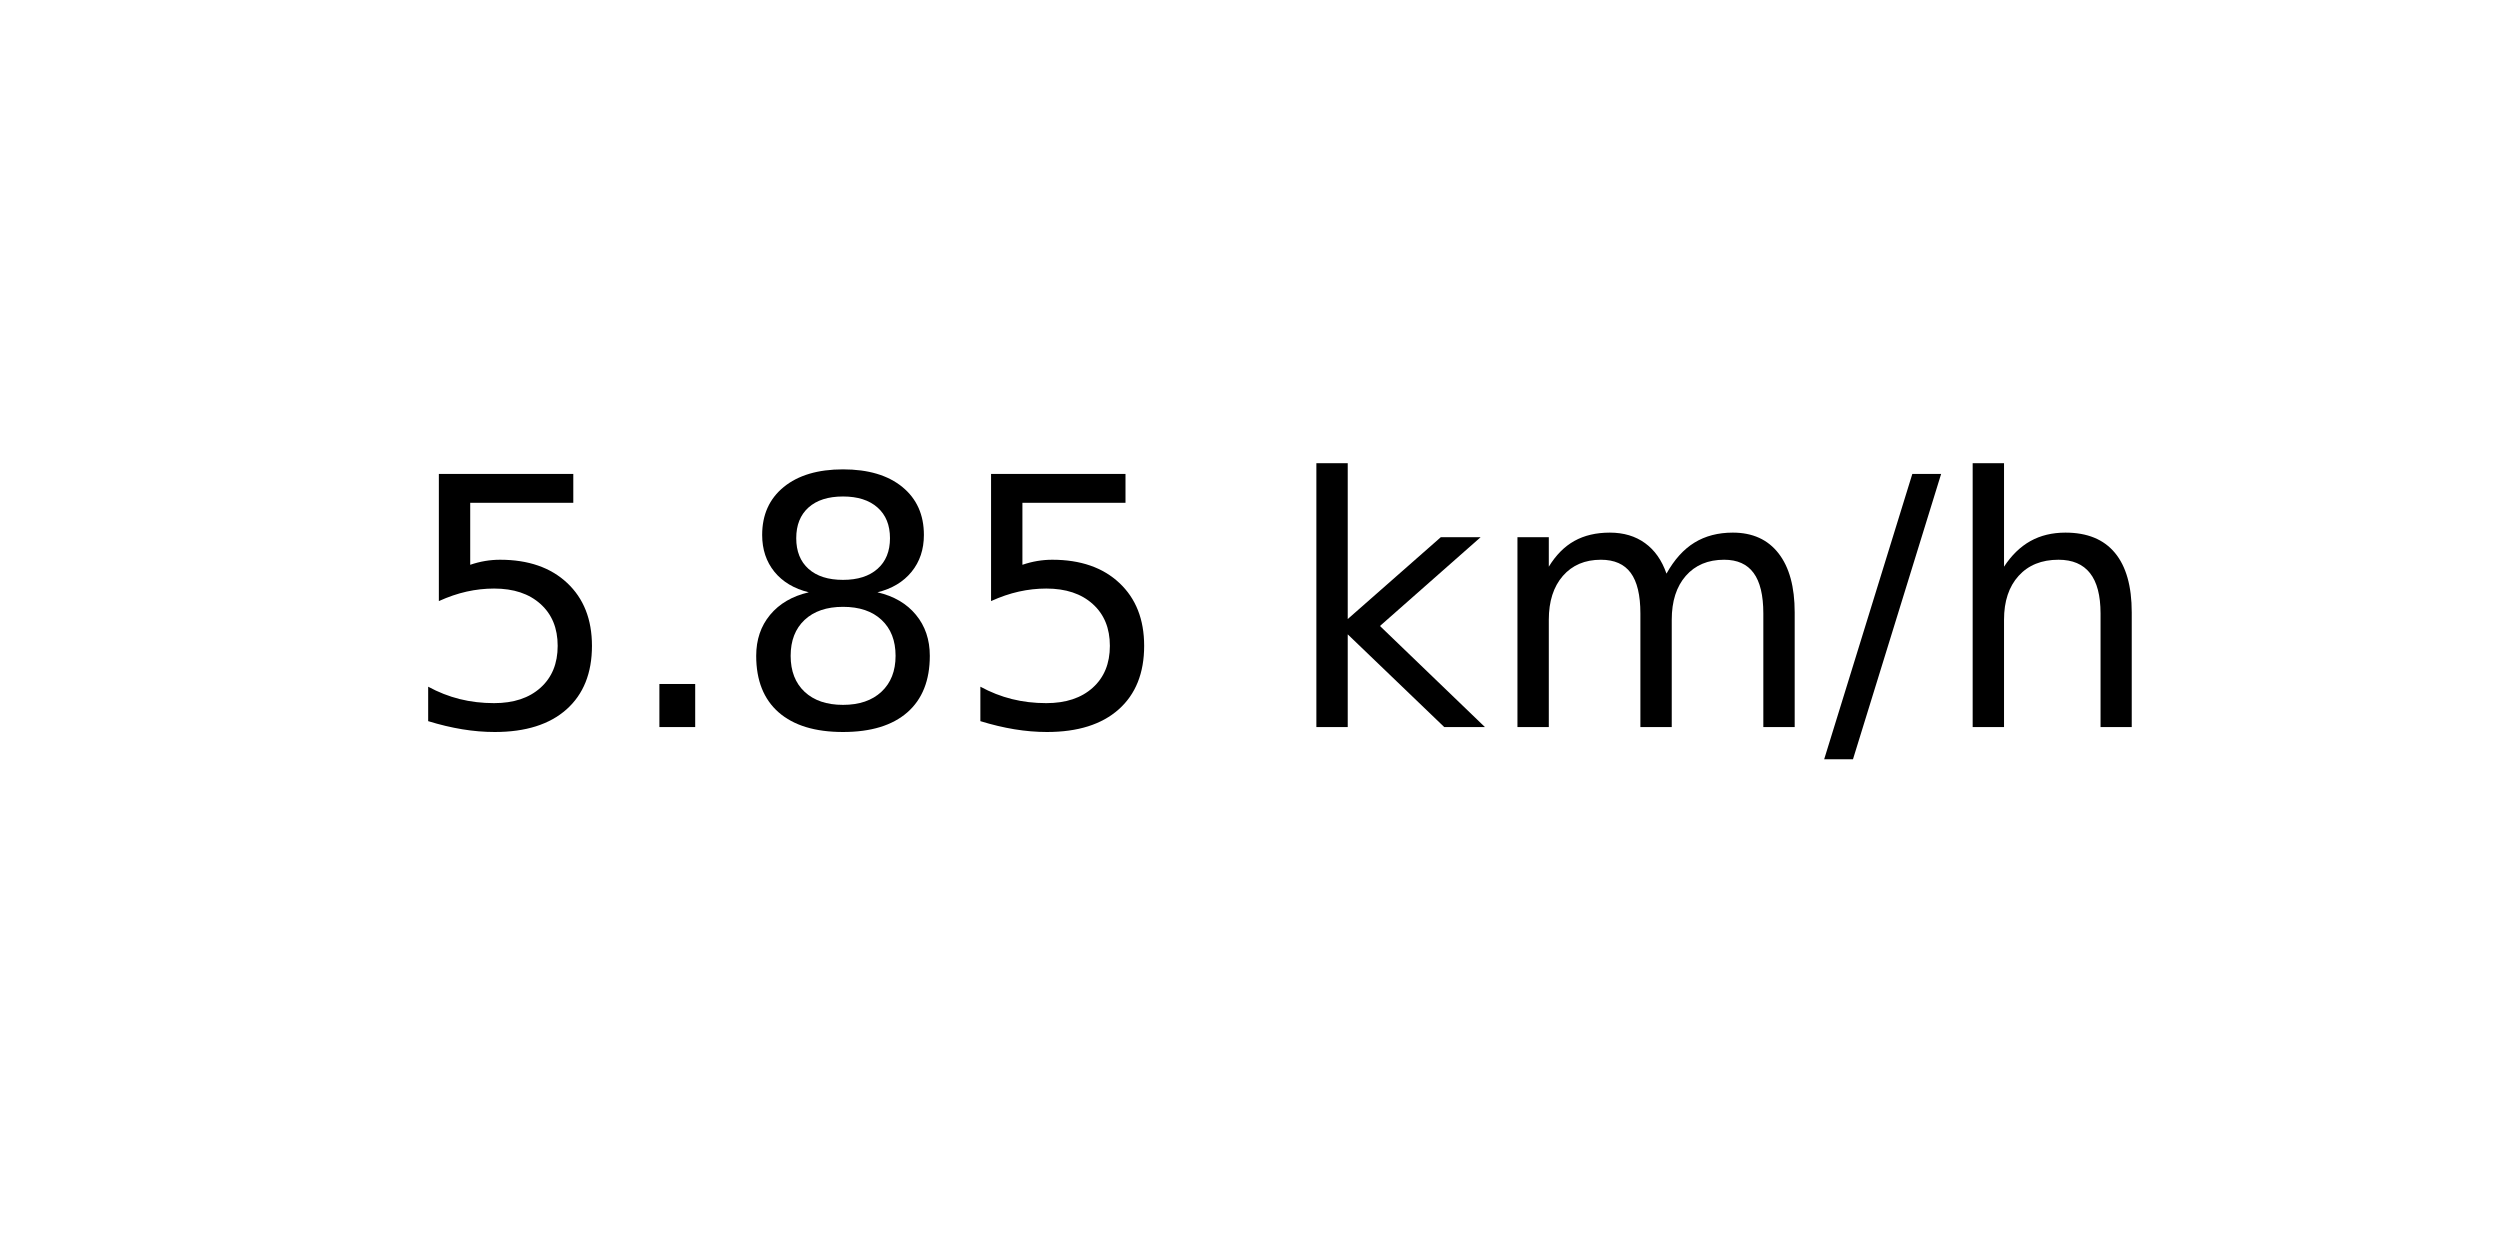
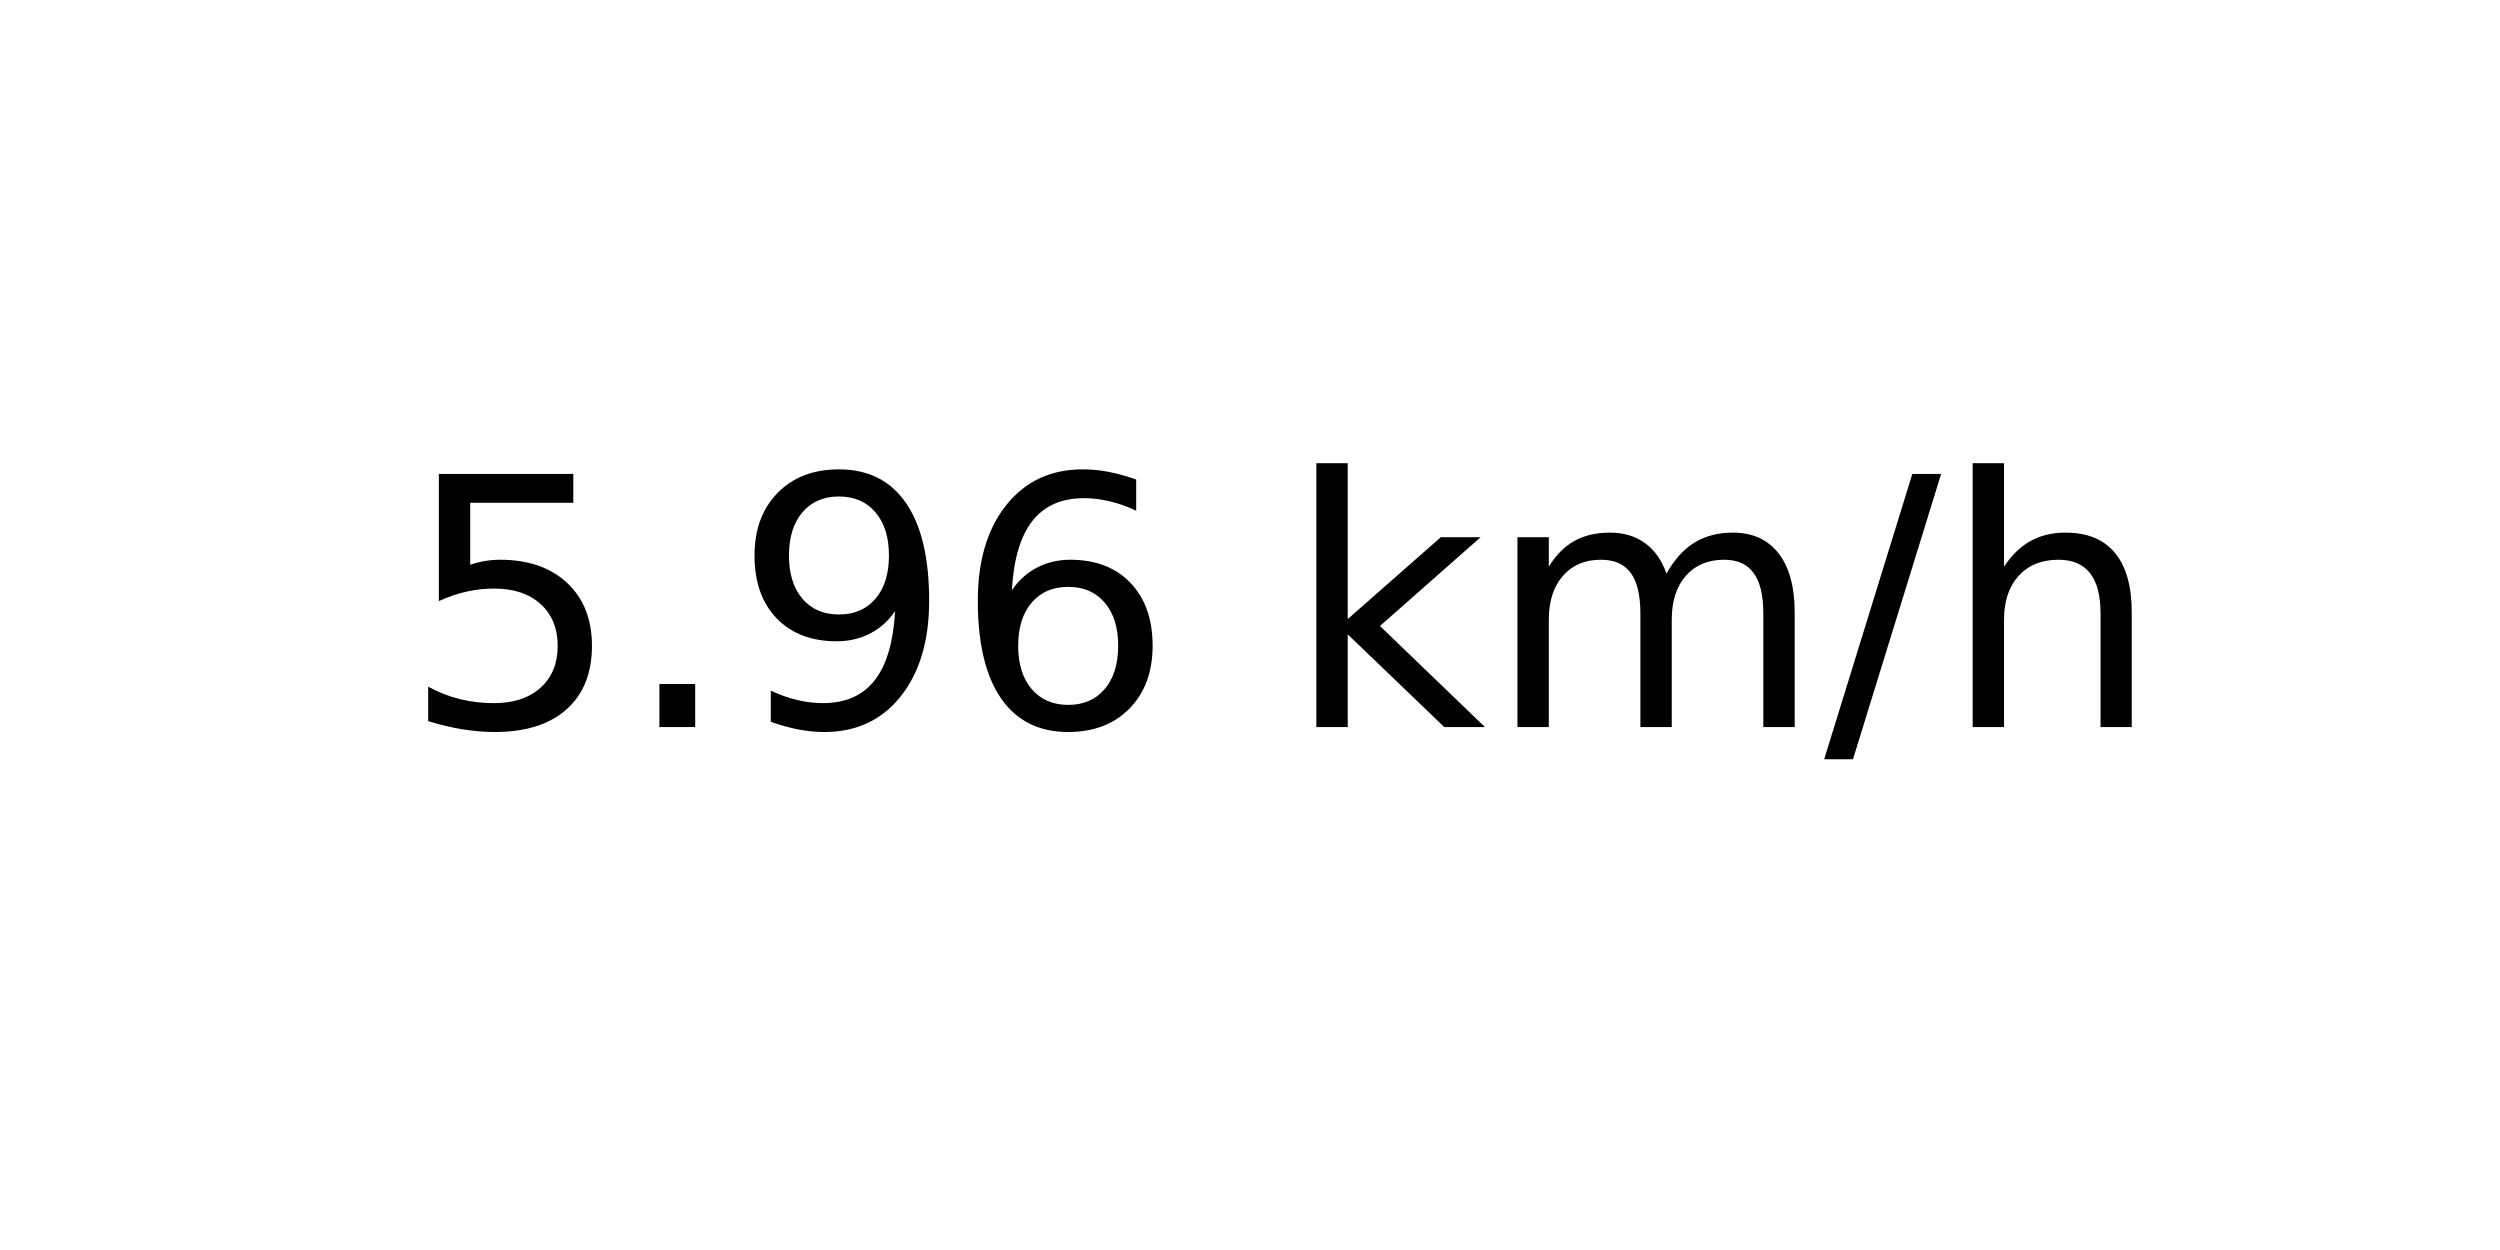
<svg xmlns="http://www.w3.org/2000/svg" xmlns:xlink="http://www.w3.org/1999/xlink" width="72pt" height="36pt" viewBox="0 0 72 36" version="1.1">
  <defs>
    <style type="text/css">*{stroke-linejoin: round; stroke-linecap: butt}</style>
  </defs>
  <g id="figure_1">
    <g id="axes_1">
      <g id="text_1">
        <g transform="translate(11.55937 20.93937) scale(0.1 -0.1)">
          <defs>
            <path id="DejaVuSans-35" d="M 691 4666  L 3169 4666  L 3169 4134  L 1269 4134  L 1269 2991  Q 1406 3038 1543 3061  Q 1681 3084 1819 3084  Q 2600 3084 3056 2656  Q 3513 2228 3513 1497  Q 3513 744 3044 326  Q 2575 -91 1722 -91  Q 1428 -91 1123 -41  Q 819 9 494 109  L 494 744  Q 775 591 1075 516  Q 1375 441 1709 441  Q 2250 441 2565 725  Q 2881 1009 2881 1497  Q 2881 1984 2565 2268  Q 2250 2553 1709 2553  Q 1456 2553 1204 2497  Q 953 2441 691 2322  L 691 4666  z " transform="scale(0.015625)" />
            <path id="DejaVuSans-2e" d="M 684 794  L 1344 794  L 1344 0  L 684 0  L 684 794  z " transform="scale(0.015625)" />
-             <path id="DejaVuSans-38" d="M 2034 2216  Q 1584 2216 1326 1975  Q 1069 1734 1069 1313  Q 1069 891 1326 650  Q 1584 409 2034 409  Q 2484 409 2743 651  Q 3003 894 3003 1313  Q 3003 1734 2745 1975  Q 2488 2216 2034 2216  z M 1403 2484  Q 997 2584 770 2862  Q 544 3141 544 3541  Q 544 4100 942 4425  Q 1341 4750 2034 4750  Q 2731 4750 3128 4425  Q 3525 4100 3525 3541  Q 3525 3141 3298 2862  Q 3072 2584 2669 2484  Q 3125 2378 3379 2068  Q 3634 1759 3634 1313  Q 3634 634 3220 271  Q 2806 -91 2034 -91  Q 1263 -91 848 271  Q 434 634 434 1313  Q 434 1759 690 2068  Q 947 2378 1403 2484  z M 1172 3481  Q 1172 3119 1398 2916  Q 1625 2713 2034 2713  Q 2441 2713 2670 2916  Q 2900 3119 2900 3481  Q 2900 3844 2670 4047  Q 2441 4250 2034 4250  Q 1625 4250 1398 4047  Q 1172 3844 1172 3481  z " transform="scale(0.015625)" />
+             <path id="DejaVuSans-39" d="M 703 97  L 703 672  Q 941 559 1184 500  Q 1428 441 1663 441  Q 2288 441 2617 861  Q 2947 1281 2994 2138  Q 2813 1869 2534 1725  Q 2256 1581 1919 1581  Q 1219 1581 811 2004  Q 403 2428 403 3163  Q 403 3881 828 4315  Q 1253 4750 1959 4750  Q 2769 4750 3195 4129  Q 3622 3509 3622 2328  Q 3622 1225 3098 567  Q 2575 -91 1691 -91  Q 1453 -91 1209 -44  Q 966 3 703 97  z M 1959 2075  Q 2384 2075 2632 2365  Q 2881 2656 2881 3163  Q 2881 3666 2632 3958  Q 2384 4250 1959 4250  Q 1534 4250 1286 3958  Q 1038 3666 1038 3163  Q 1038 2656 1286 2365  Q 1534 2075 1959 2075  z " transform="scale(0.015625)" />
+             <path id="DejaVuSans-36" d="M 2113 2584  Q 1688 2584 1439 2293  Q 1191 2003 1191 1497  Q 1191 994 1439 701  Q 1688 409 2113 409  Q 2538 409 2786 701  Q 3034 994 3034 1497  Q 3034 2003 2786 2293  Q 2538 2584 2113 2584  z M 3366 4563  L 3366 3988  Q 3128 4100 2886 4159  Q 2644 4219 2406 4219  Q 1781 4219 1451 3797  Q 1122 3375 1075 2522  Q 1259 2794 1537 2939  Q 1816 3084 2150 3084  Q 2853 3084 3261 2657  Q 3669 2231 3669 1497  Q 3669 778 3244 343  Q 2819 -91 2113 -91  Q 1303 -91 875 529  Q 447 1150 447 2328  Q 447 3434 972 4092  Q 1497 4750 2381 4750  Q 2619 4750 2861 4703  Q 3103 4656 3366 4563  z " transform="scale(0.015625)" />
            <path id="DejaVuSans-20" transform="scale(0.015625)" />
            <path id="DejaVuSans-6b" d="M 581 4863  L 1159 4863  L 1159 1991  L 2875 3500  L 3609 3500  L 1753 1863  L 3688 0  L 2938 0  L 1159 1709  L 1159 0  L 581 0  L 581 4863  z " transform="scale(0.015625)" />
            <path id="DejaVuSans-6d" d="M 3328 2828  Q 3544 3216 3844 3400  Q 4144 3584 4550 3584  Q 5097 3584 5394 3201  Q 5691 2819 5691 2113  L 5691 0  L 5113 0  L 5113 2094  Q 5113 2597 4934 2840  Q 4756 3084 4391 3084  Q 3944 3084 3684 2787  Q 3425 2491 3425 1978  L 3425 0  L 2847 0  L 2847 2094  Q 2847 2600 2669 2842  Q 2491 3084 2119 3084  Q 1678 3084 1418 2786  Q 1159 2488 1159 1978  L 1159 0  L 581 0  L 581 3500  L 1159 3500  L 1159 2956  Q 1356 3278 1631 3431  Q 1906 3584 2284 3584  Q 2666 3584 2933 3390  Q 3200 3197 3328 2828  z " transform="scale(0.015625)" />
            <path id="DejaVuSans-2f" d="M 1625 4666  L 2156 4666  L 531 -594  L 0 -594  L 1625 4666  z " transform="scale(0.015625)" />
            <path id="DejaVuSans-68" d="M 3513 2113  L 3513 0  L 2938 0  L 2938 2094  Q 2938 2591 2744 2837  Q 2550 3084 2163 3084  Q 1697 3084 1428 2787  Q 1159 2491 1159 1978  L 1159 0  L 581 0  L 581 4863  L 1159 4863  L 1159 2956  Q 1366 3272 1645 3428  Q 1925 3584 2291 3584  Q 2894 3584 3203 3211  Q 3513 2838 3513 2113  z " transform="scale(0.015625)" />
          </defs>
          <use xlink:href="#DejaVuSans-35" />
          <use xlink:href="#DejaVuSans-2e" x="63.623" />
-           <use xlink:href="#DejaVuSans-38" x="95.41" />
-           <use xlink:href="#DejaVuSans-35" x="159.033" />
+           <use xlink:href="#DejaVuSans-39" x="95.41" />
+           <use xlink:href="#DejaVuSans-36" x="159.033" />
          <use xlink:href="#DejaVuSans-20" x="222.656" />
          <use xlink:href="#DejaVuSans-6b" x="254.443" />
          <use xlink:href="#DejaVuSans-6d" x="312.354" />
          <use xlink:href="#DejaVuSans-2f" x="409.766" />
          <use xlink:href="#DejaVuSans-68" x="443.457" />
        </g>
      </g>
    </g>
  </g>
</svg>
